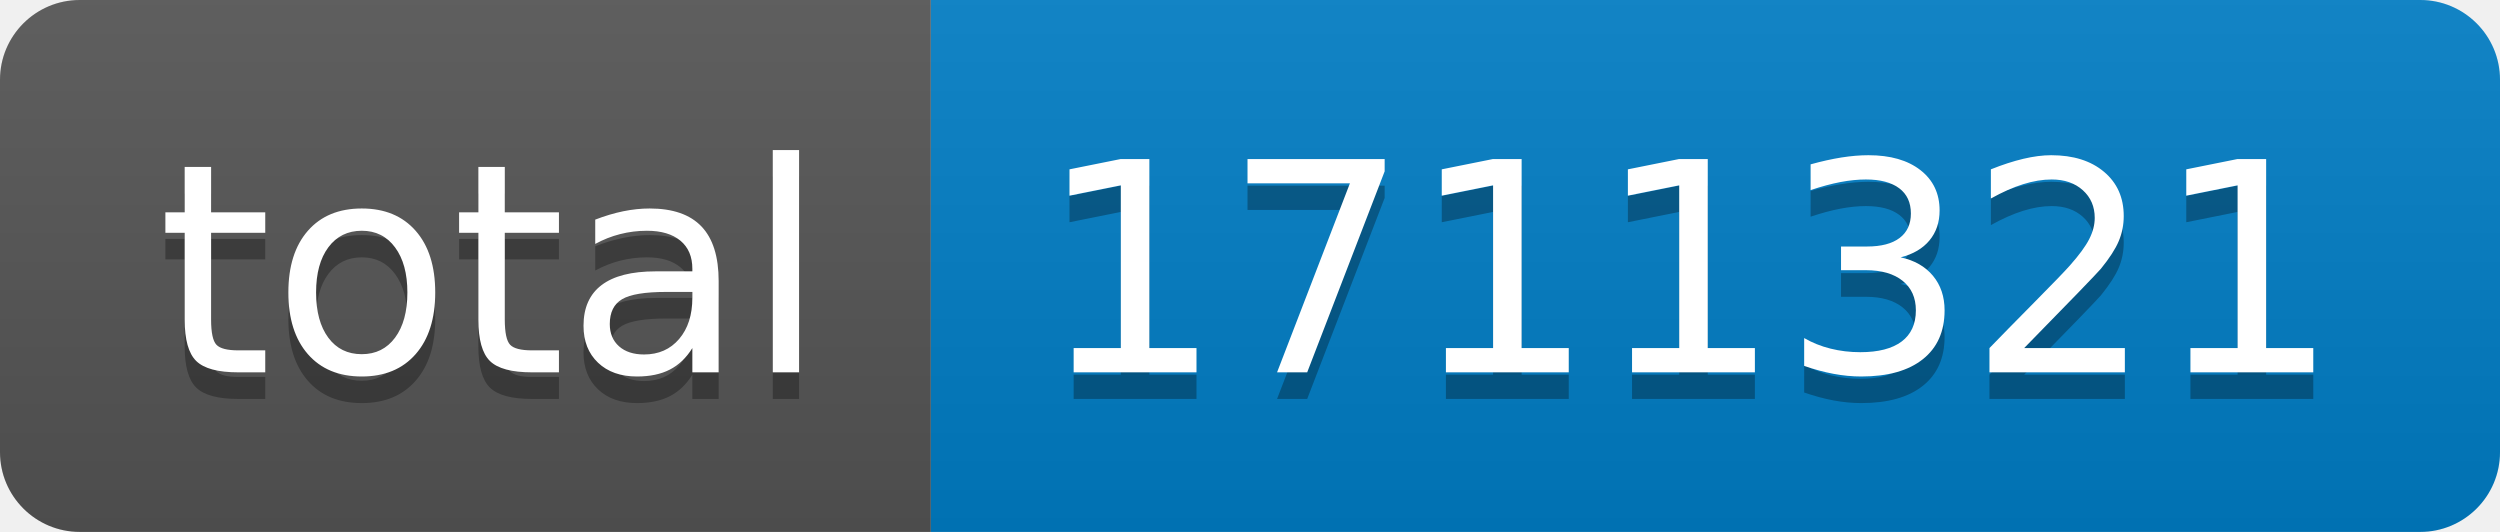
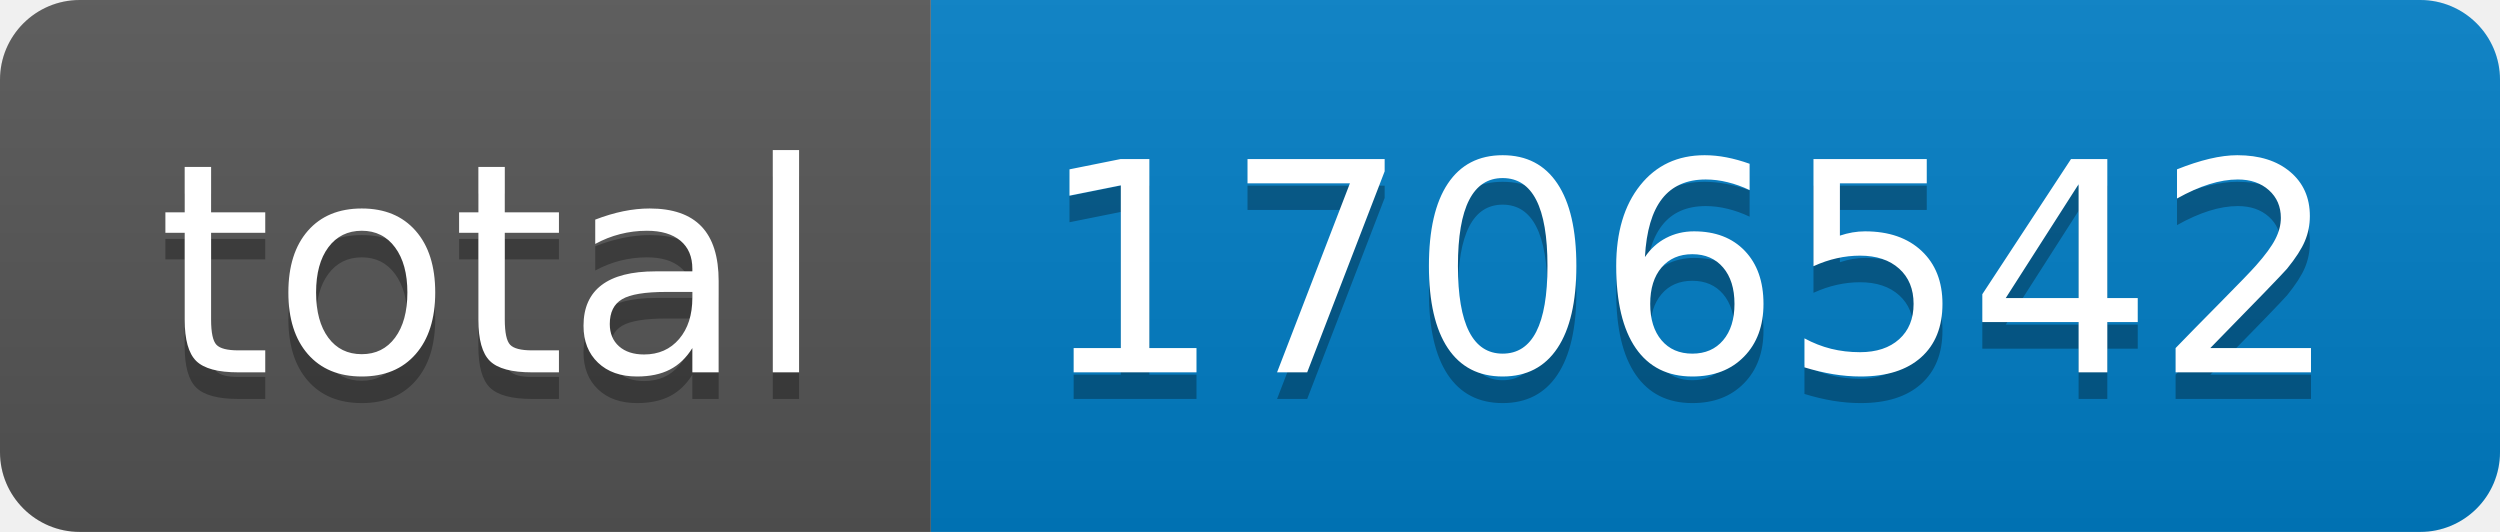
- <svg xmlns="http://www.w3.org/2000/svg" width="94" height="20" role="img" aria-label="total: 1711321">
+ <svg xmlns="http://www.w3.org/2000/svg" width="94" height="20" role="img" aria-label="total: 1706542">
  <linearGradient id="s" x2="0" y2="100%">
    <stop offset="0" stop-color="#bbb" stop-opacity=".1" />
    <stop offset="1" stop-opacity=".1" />
  </linearGradient>
  <clipPath id="r">
    <rect width="94" height="20" rx="3" fill="#fff" />
  </clipPath>
  <g clip-path="url(#r)">
    <rect width="35" height="20" fill="#555" />
    <rect x="35" width="59" height="20" fill="#007ec6" />
    <rect width="94" height="20" fill="url(#s)" />
  </g>
  <g fill="#fff" text-anchor="middle" font-family="Verdana,Geneva,DejaVu Sans,sans-serif" text-rendering="geometricPrecision" font-size="110">
    <text aria-hidden="true" x="185" y="150" fill="#010101" fill-opacity=".3" transform="scale(.1)" textLength="250">total</text>
    <text x="185" y="140" transform="scale(.1)" fill="#fff" textLength="250">total</text>
-     <text aria-hidden="true" x="635" y="150" fill="#010101" fill-opacity=".3" transform="scale(.1)" textLength="490">1711321</text>
-     <text x="635" y="140" transform="scale(.1)" fill="#fff" textLength="490">1711321</text>
+     <text aria-hidden="true" x="635" y="150" fill="#010101" fill-opacity=".3" transform="scale(.1)" textLength="490">1706542</text>
+     <text x="635" y="140" transform="scale(.1)" fill="#fff" textLength="490">1706542</text>
  </g>
</svg>
